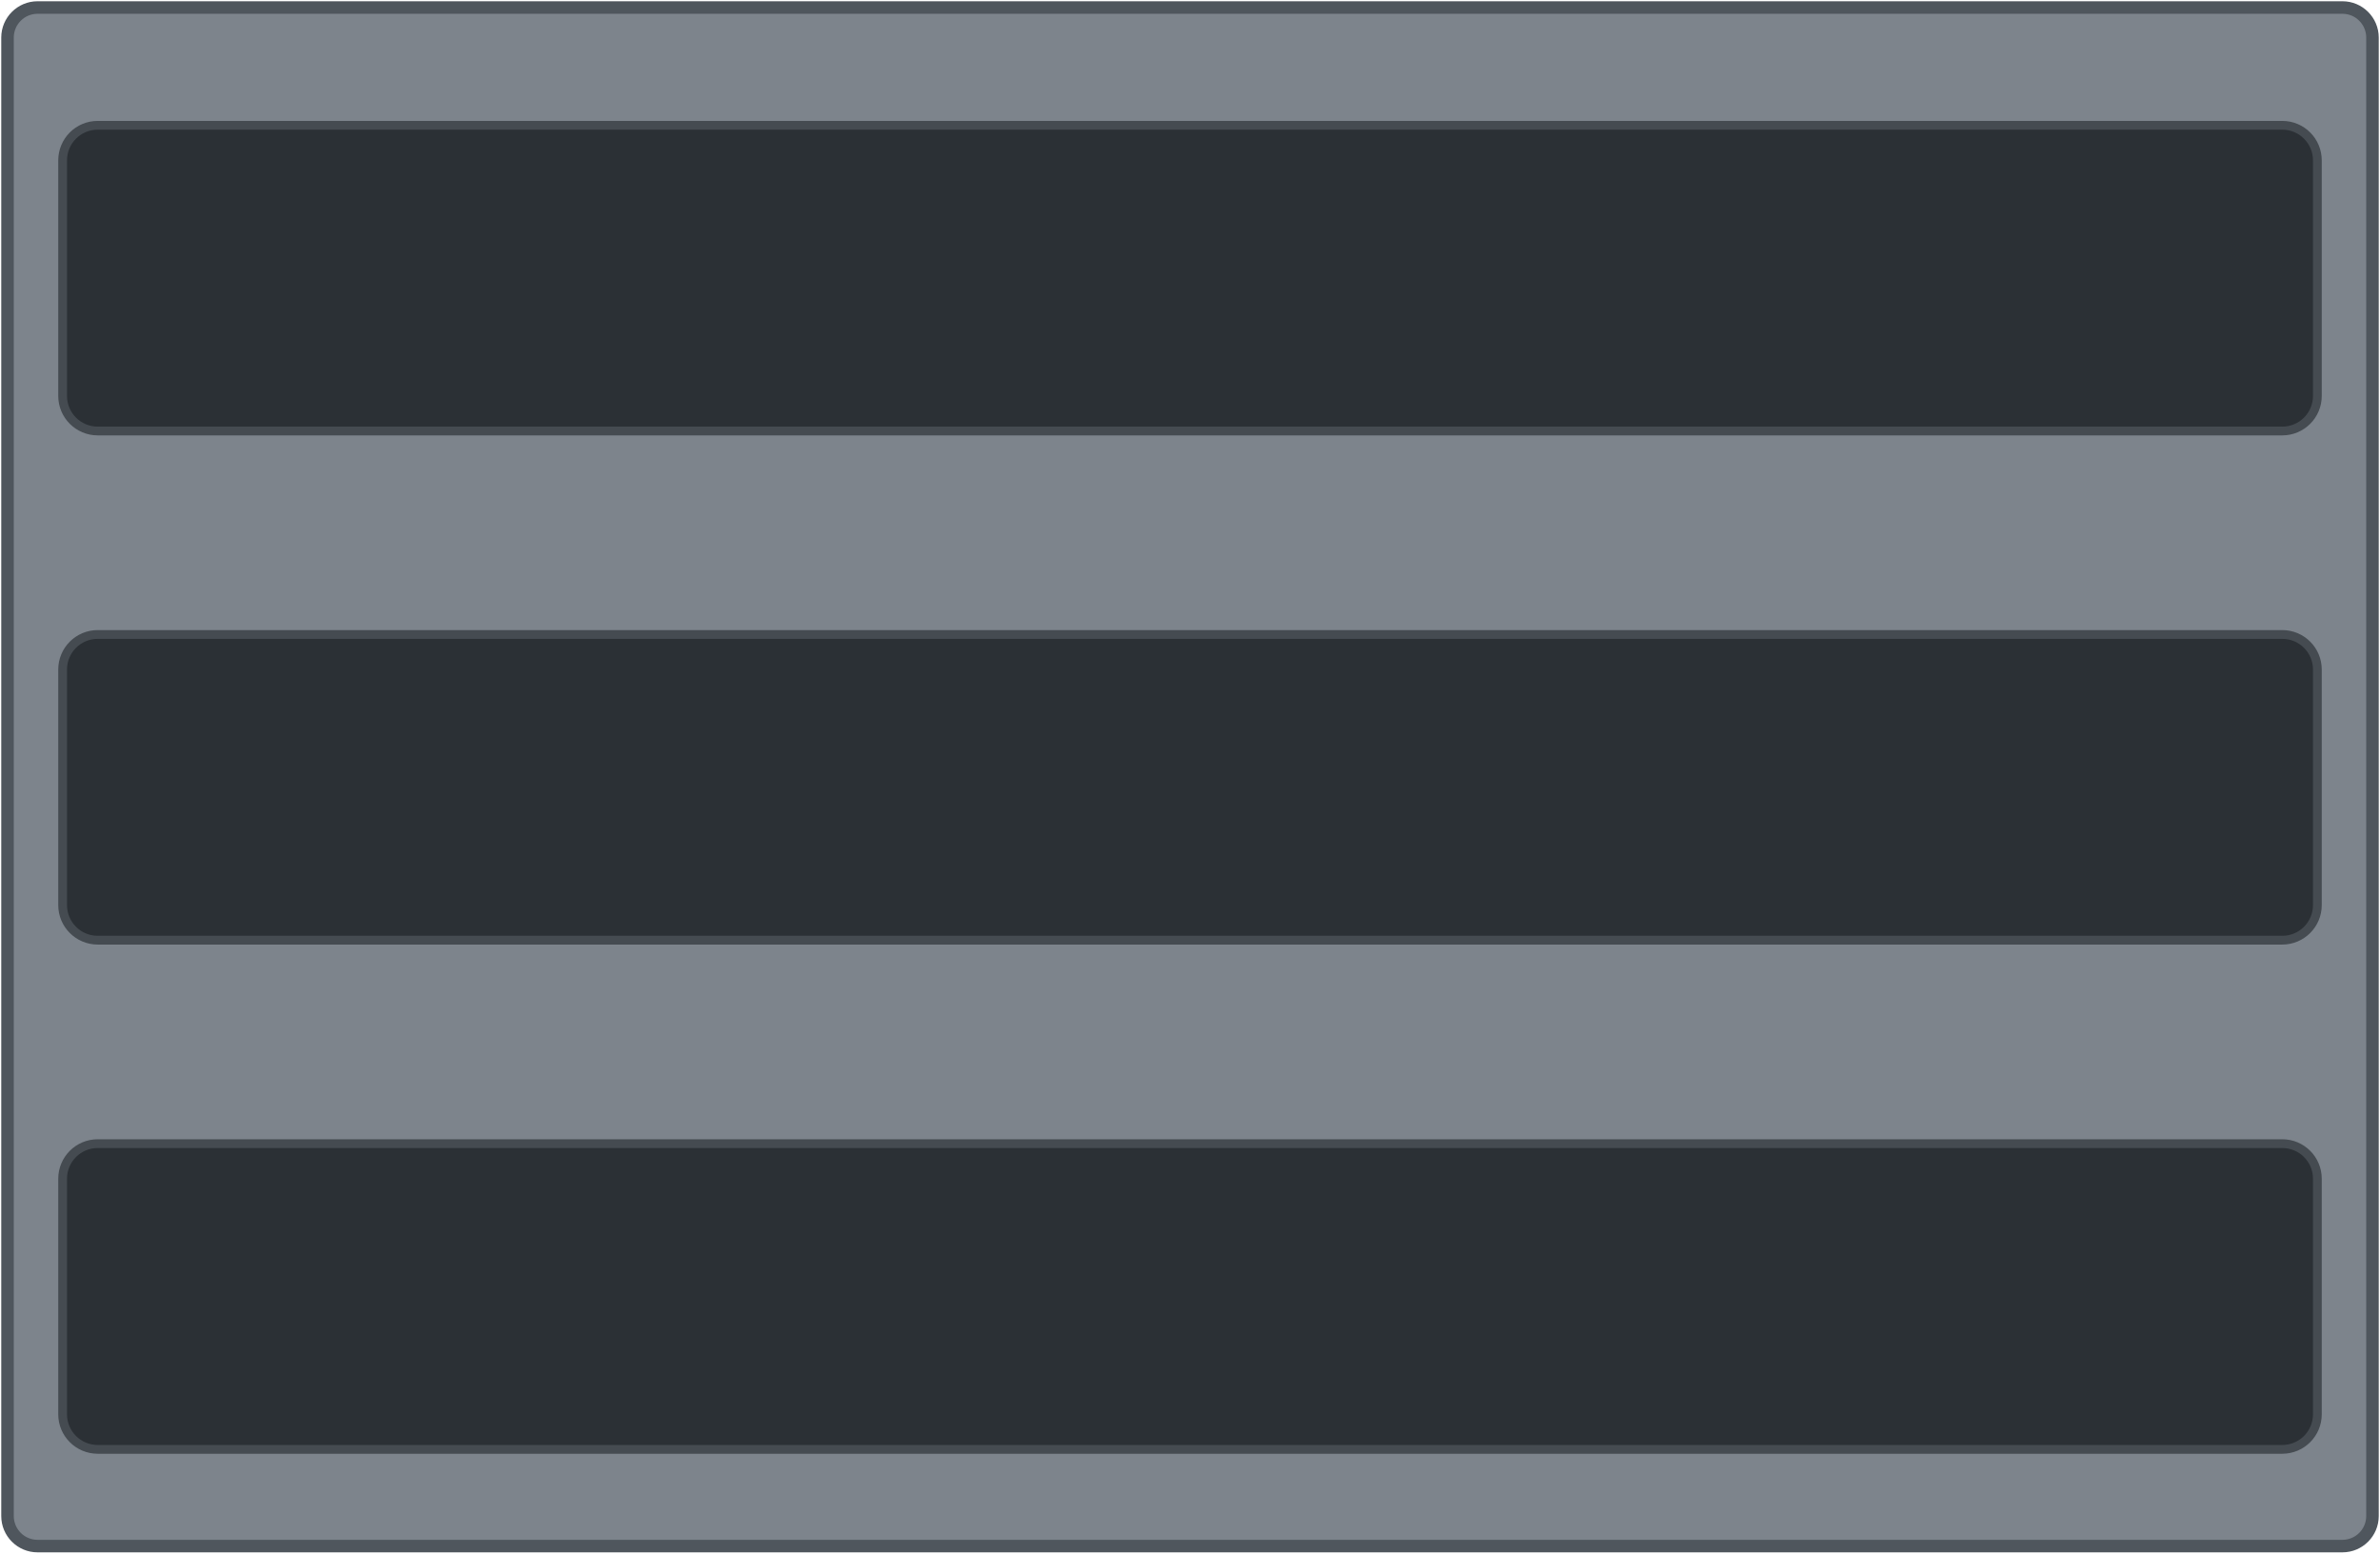
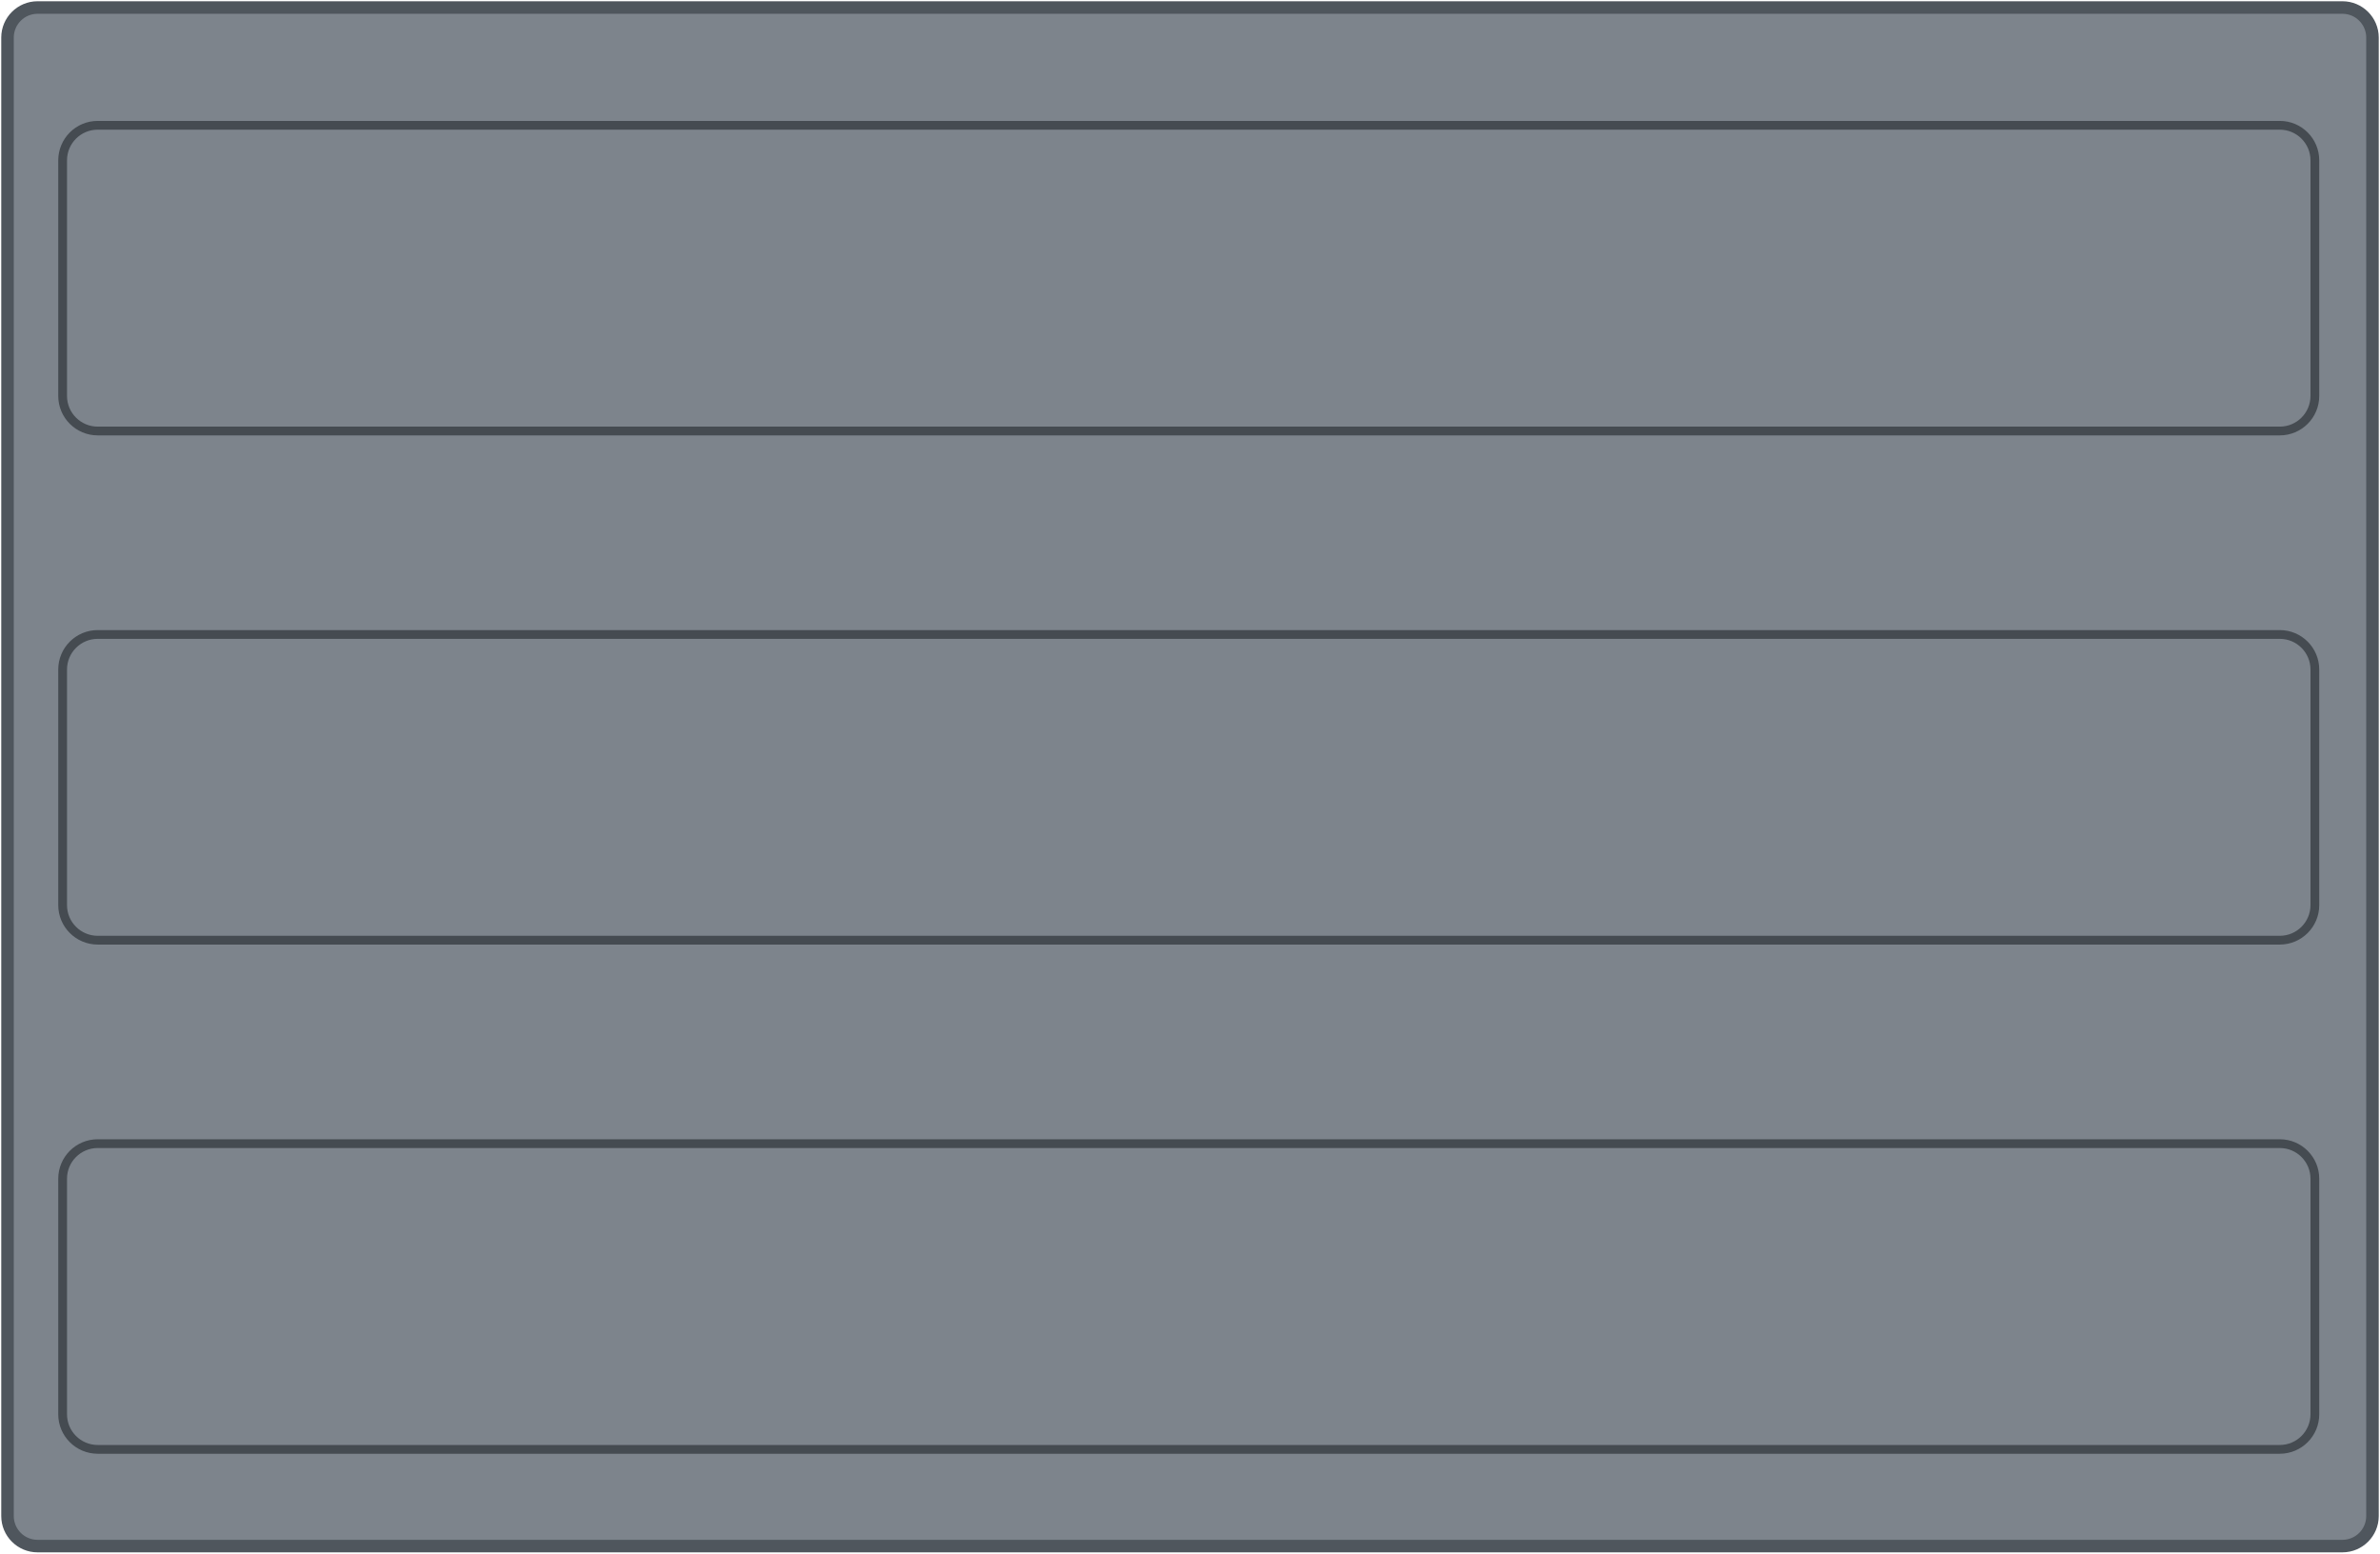
<svg xmlns="http://www.w3.org/2000/svg" width="95.0mm" height="62.0mm" viewBox="0 0 95.0 62.0">
-   <rect x="0.3" y="0.3" width="94.4" height="61.4" rx="1.2" fill="#7d848c" stroke="#4f565d" stroke-width="0.5" />
-   <rect id="slot-1" x="2.5" y="5.00" width="90.0" height="12.2" rx="1.4" fill="#2b3035" stroke="#454b51" stroke-width="0.35" />
-   <rect id="slot-2" x="2.5" y="25.32" width="90.0" height="12.2" rx="1.4" fill="#2b3035" stroke="#454b51" stroke-width="0.35" />
-   <rect id="slot-3" x="2.5" y="45.64" width="90.0" height="12.2" rx="1.4" fill="#2b3035" stroke="#454b51" stroke-width="0.35" />
+   <rect x="0.3" y="0.3" width="94.4" height="61.40" rx="1.2" fill="#7d848c" stroke="#4f565d" stroke-width="0.5" />
+   <rect id="slot-1" x="2.50" y="5.00" width="89.9" height="12.2" rx="1.4" fill="none" stroke="#454b51" stroke-width="0.35" />
+   <rect id="slot-2" x="2.50" y="25.32" width="89.9" height="12.2" rx="1.4" fill="none" stroke="#454b51" stroke-width="0.35" />
+   <rect id="slot-3" x="2.50" y="45.64" width="89.9" height="12.2" rx="1.4" fill="none" stroke="#454b51" stroke-width="0.35" />
</svg>
